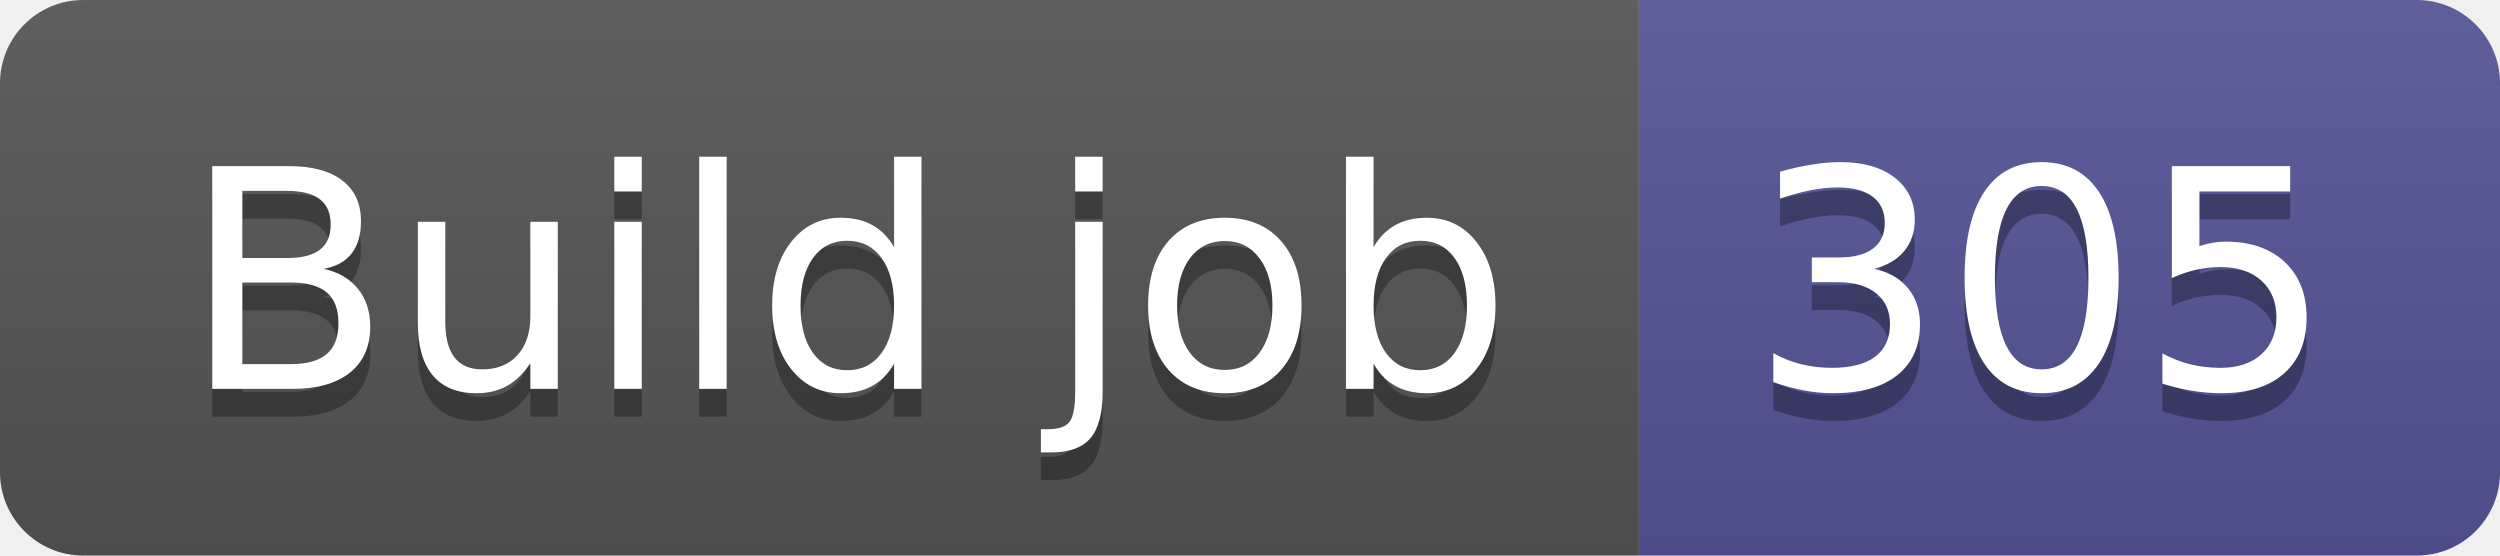
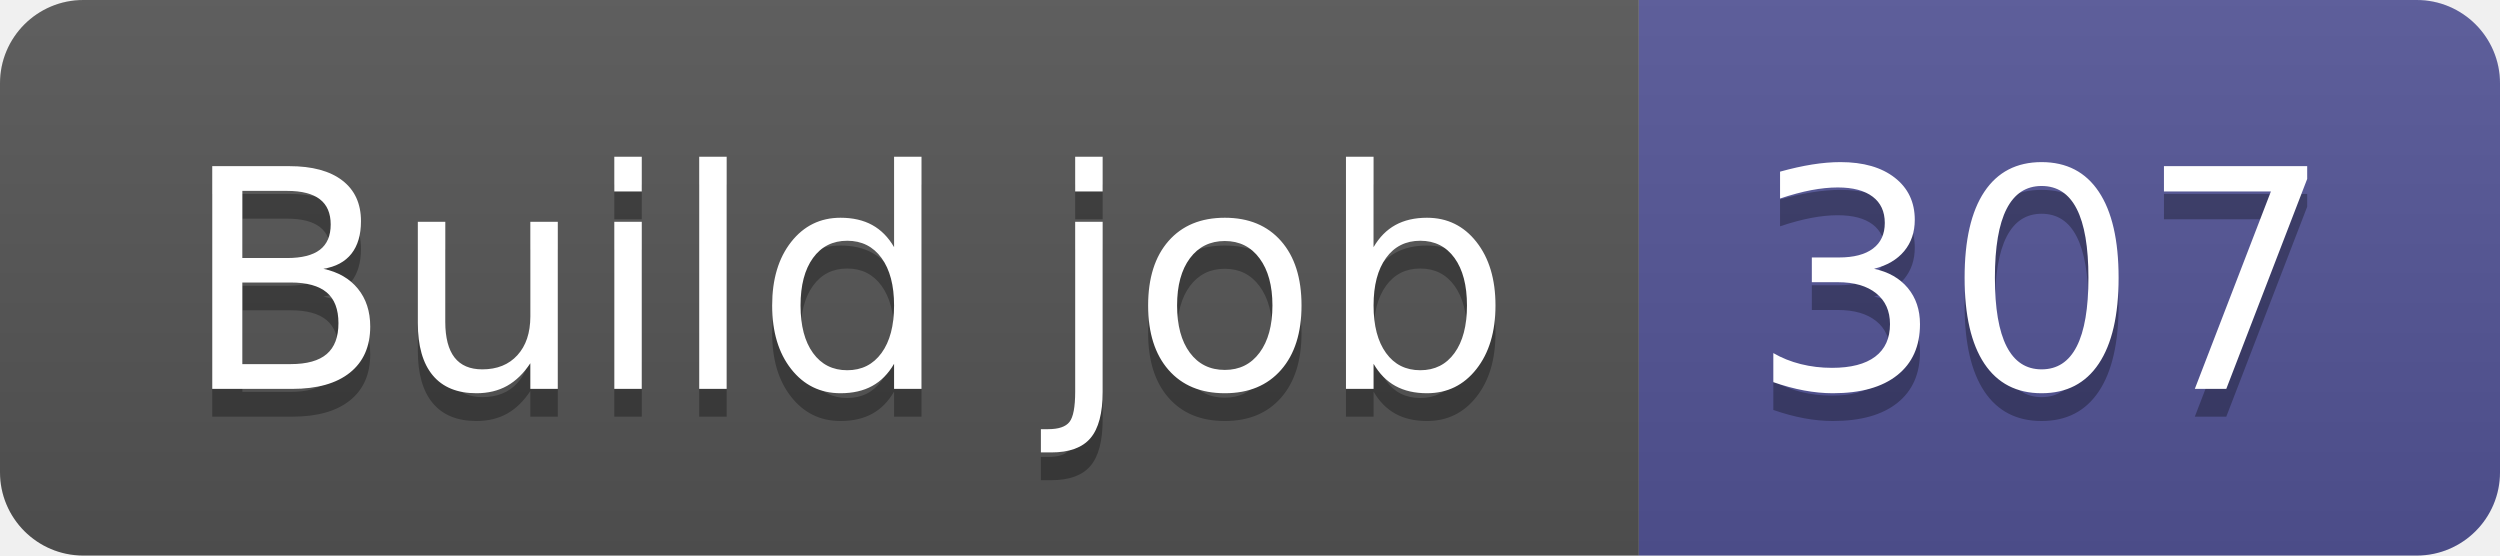
- <svg xmlns="http://www.w3.org/2000/svg" width="90" height="20" role="img" aria-label="Build job: 305">
+ <svg xmlns="http://www.w3.org/2000/svg" width="90" height="20" role="img" aria-label="Build job: 307">
  <linearGradient id="s" x2="0" y2="100%">
    <stop offset="0" stop-color="#bbb" stop-opacity=".1" />
    <stop offset="1" stop-opacity=".1" />
  </linearGradient>
  <clipPath id="r">
    <rect width="90" height="20" rx="3" fill="#fff" />
  </clipPath>
  <g clip-path="url(#r)">
    <rect width="59" height="20" fill="#555" />
    <rect x="59" width="31" height="20" fill="#535597" />
    <rect width="90" height="20" fill="url(#s)" />
  </g>
  <g fill="#fff" text-anchor="middle" font-family="Verdana,Geneva,DejaVu Sans,sans-serif" text-rendering="geometricPrecision" font-size="110">
    <text aria-hidden="true" x="305" y="150" fill="#010101" fill-opacity=".3" transform="scale(.1)" textLength="490">Build job</text>
    <text x="305" y="140" transform="scale(.1)" fill="#fff" textLength="490">Build job</text>
-     <text aria-hidden="true" x="735" y="150" fill="#010101" fill-opacity=".3" transform="scale(.1)" textLength="210">305</text>
-     <text x="735" y="140" transform="scale(.1)" fill="#fff" textLength="210">305</text>
+     <text aria-hidden="true" x="735" y="150" fill="#010101" fill-opacity=".3" transform="scale(.1)" textLength="210">307</text>
+     <text x="735" y="140" transform="scale(.1)" fill="#fff" textLength="210">307</text>
  </g>
</svg>
